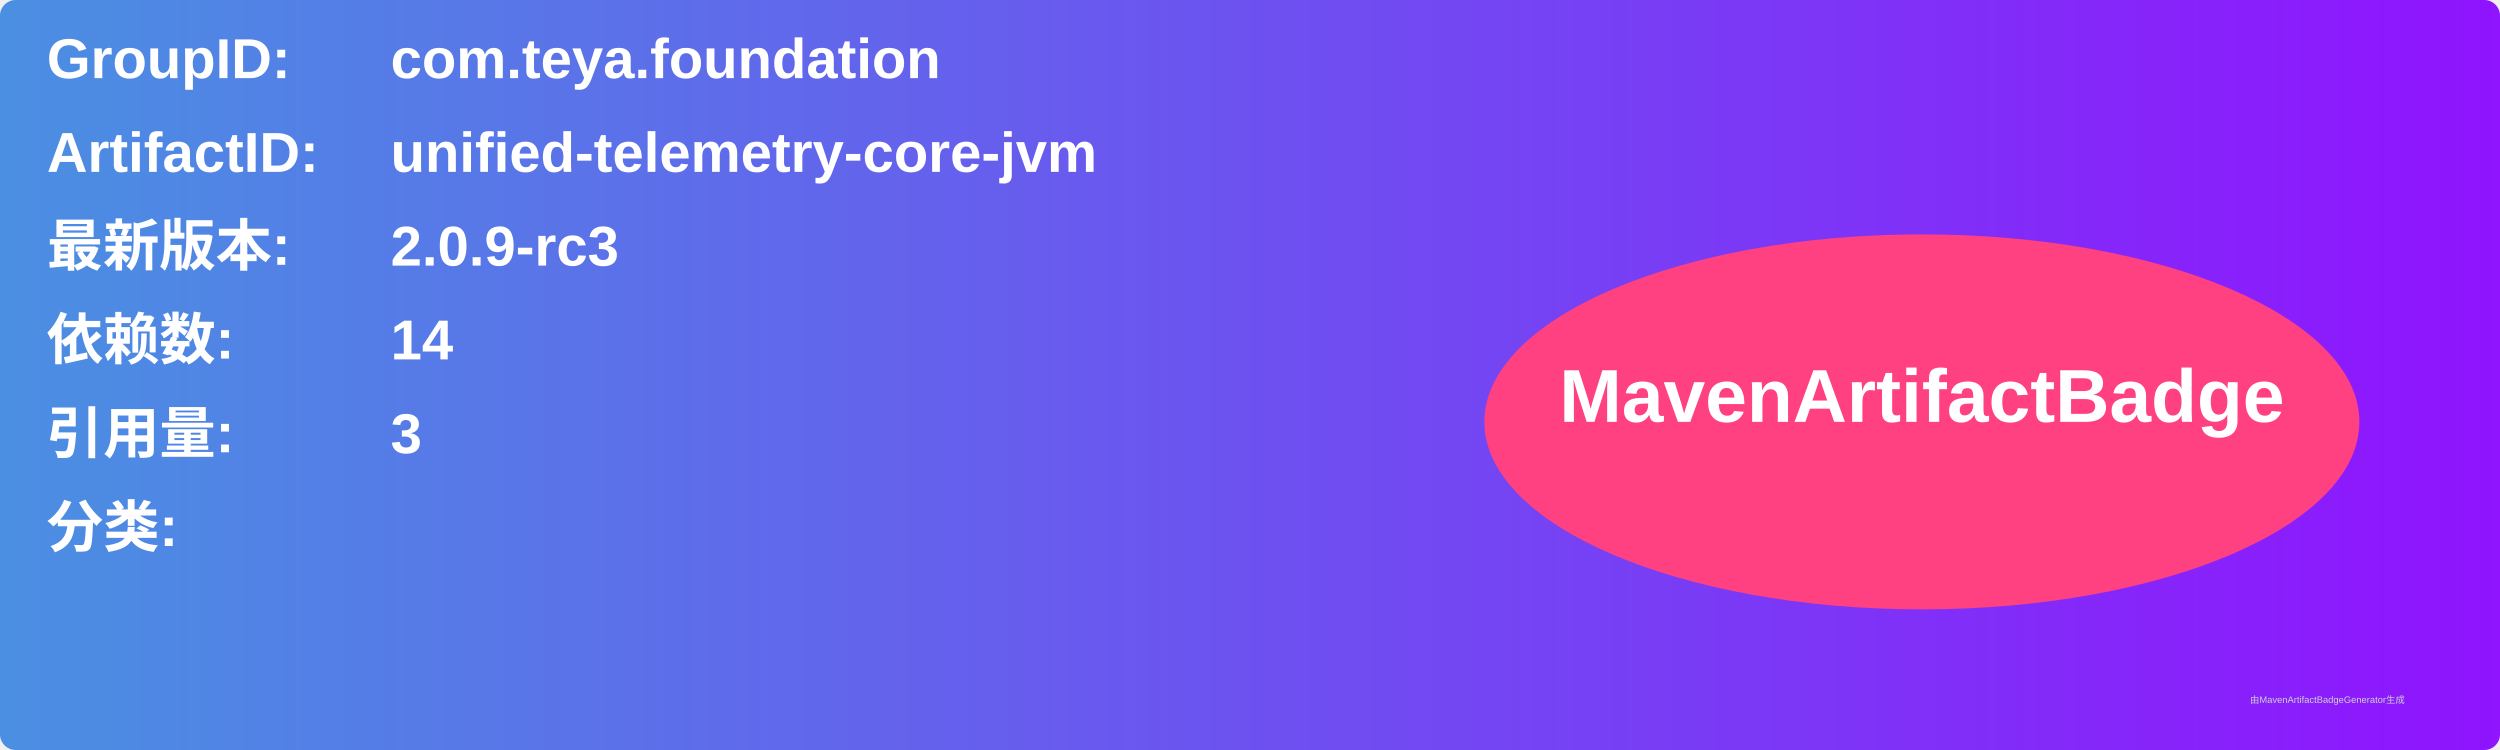
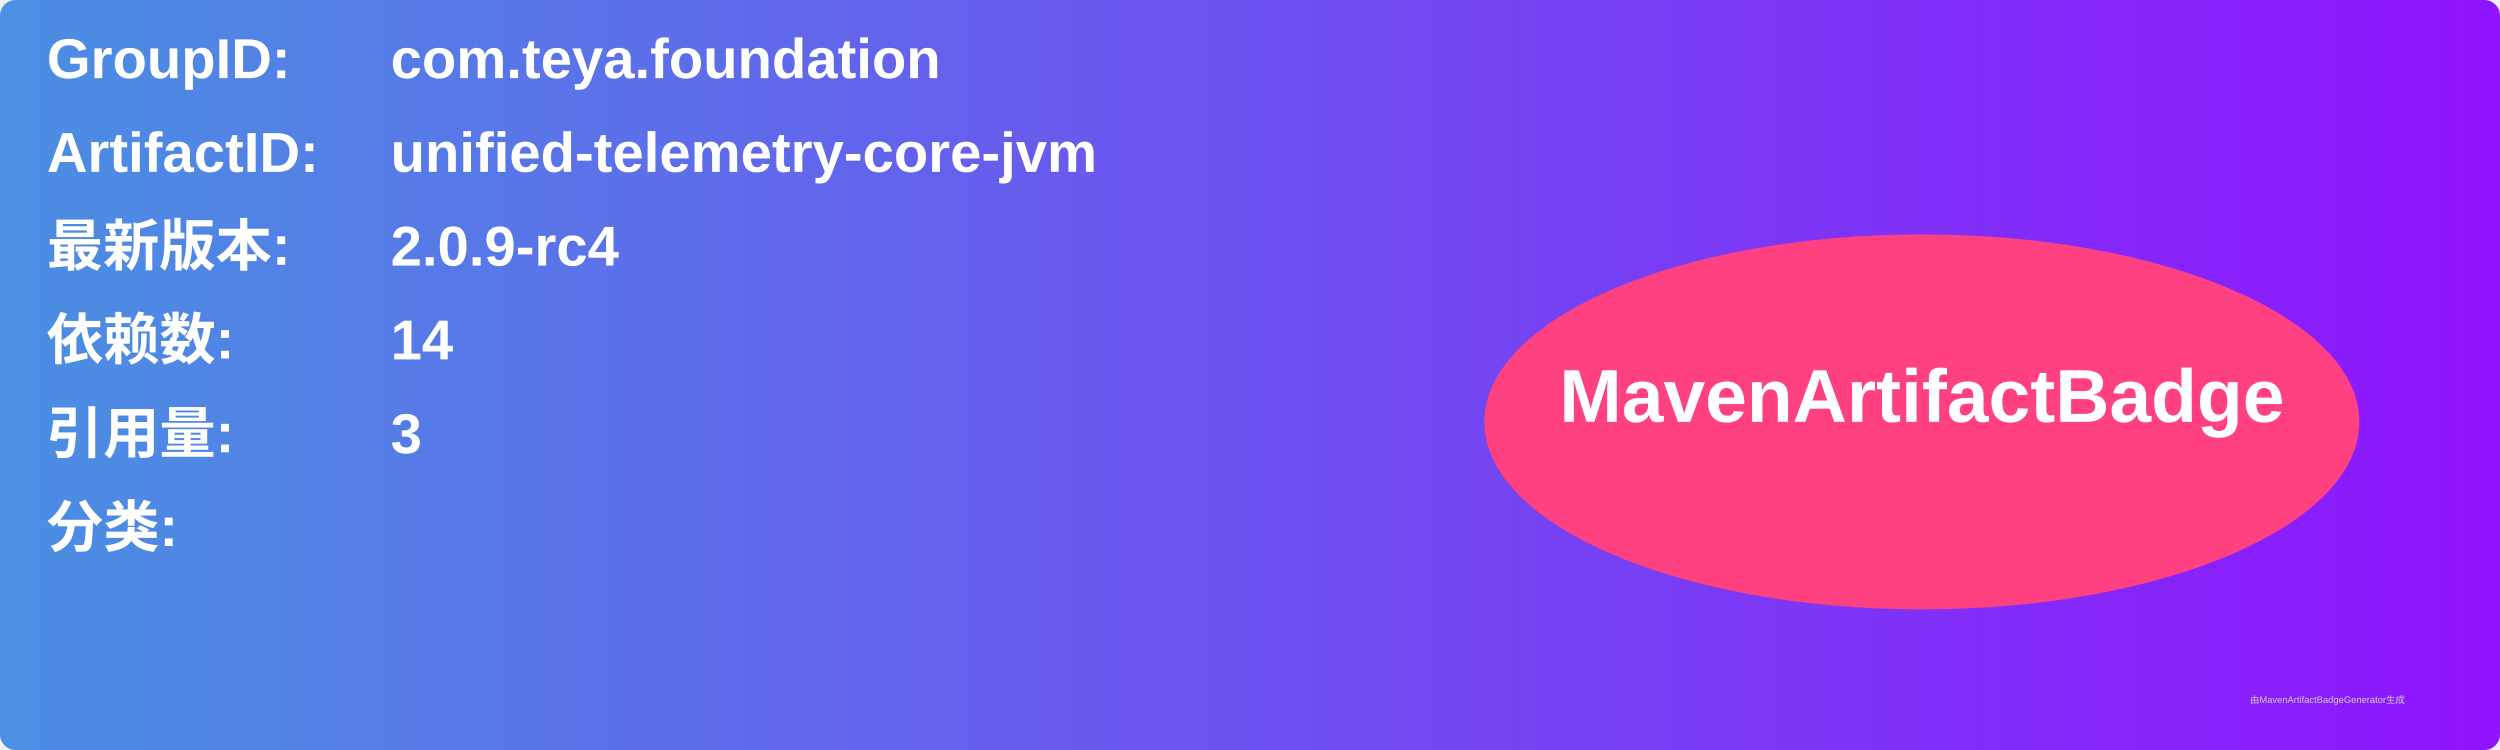
<svg xmlns="http://www.w3.org/2000/svg" width="800" height="240" viewBox="0 0 800 240">
  <linearGradient id="grad" x1="0%" y1="0%" x2="100%" y2="0%">
    <stop offset="0%" stop-color="#4a90e2" />
    <stop offset="100%" stop-color="#9013fe" />
  </linearGradient>
  <rect width="100%" height="100%" rx="5" ry="5" fill="url(#grad)" />
  <g transform="translate(15, 15)">
    <text x="0" y="10" font-family="Arial" font-size="18" fill="white" font-weight="bold" width="260">GroupID:</text>
    <text x="110" y="10" font-family="Arial" font-size="18" fill="white" font-weight="bold" width="460">com.teya.foundation</text>
    <text x="0" y="40" font-family="Arial" font-size="18" fill="white" font-weight="bold" width="260">ArtifactID:</text>
    <text x="110" y="40" font-family="Arial" font-size="18" fill="white" font-weight="bold" width="460">unified-telemetry-core-jvm</text>
    <text x="0" y="70" font-family="Arial" font-size="18" fill="white" font-weight="bold">最新版本:</text>
    <text x="110" y="70" font-family="Arial" font-size="18" fill="white" font-weight="bold">
-       <tspan font-weight="bold">2.0.9-rc3</tspan>
+       <tspan font-weight="bold">2.0.9-rc4</tspan>
    </text>
    <text x="0" y="100" font-family="Arial" font-size="18" fill="white" font-weight="bold">依赖数: </text>
    <text x="110" y="100" font-family="Arial" font-size="18" fill="white">
      <tspan font-weight="bold">14</tspan>
    </text>
    <text x="0" y="130" font-family="Arial" font-size="18" fill="white" font-weight="bold">引用量: </text>
    <text x="110" y="130" font-family="Arial" font-size="18" fill="white">
      <tspan font-weight="bold">3</tspan>
    </text>
    <text x="0" y="160" font-family="Arial" font-size="18" fill="white" font-weight="bold">分类:</text>
    <text x="10" y="190" font-family="Arial" font-size="10" fill="white">
      <tspan font-weight="bold" />
    </text>
    <ellipse cx="600" cy="120" rx="140" ry="60" fill="#ff4081" />
    <text x="600" y="120" text-anchor="middle" font-family="Arial" font-size="24" fill="white" font-weight="bold">MavenArtifactBadge</text>
  </g>
  <text x="720" y="225" font-family="Arial" font-size="3" fill="#d0d0d0">由MavenArtifactBadgeGenerator生成</text>
</svg>
